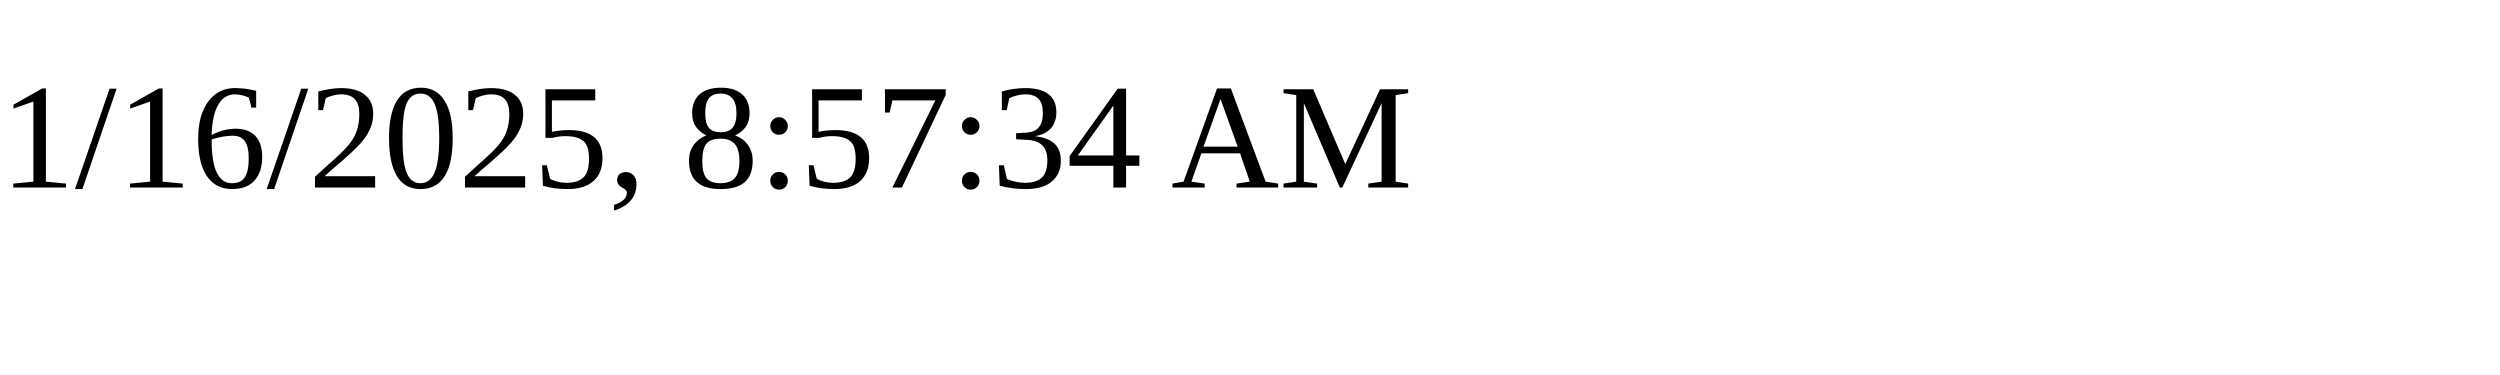
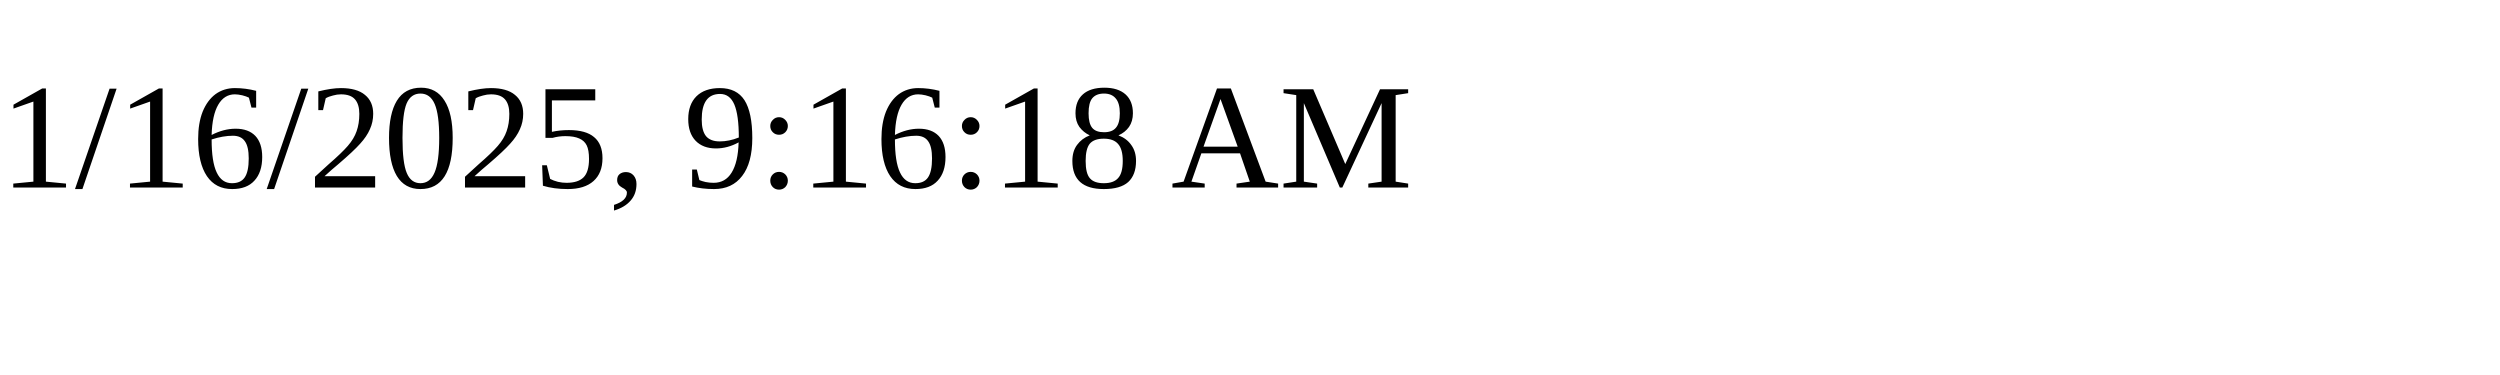
<svg xmlns="http://www.w3.org/2000/svg" height="30" width="200">
-   <text x="0" y="15">1/16/2025, 8:57:34 AM</text>
+   <text x="0" y="15">1/16/2025, 9:16:18 AM</text>
</svg>
